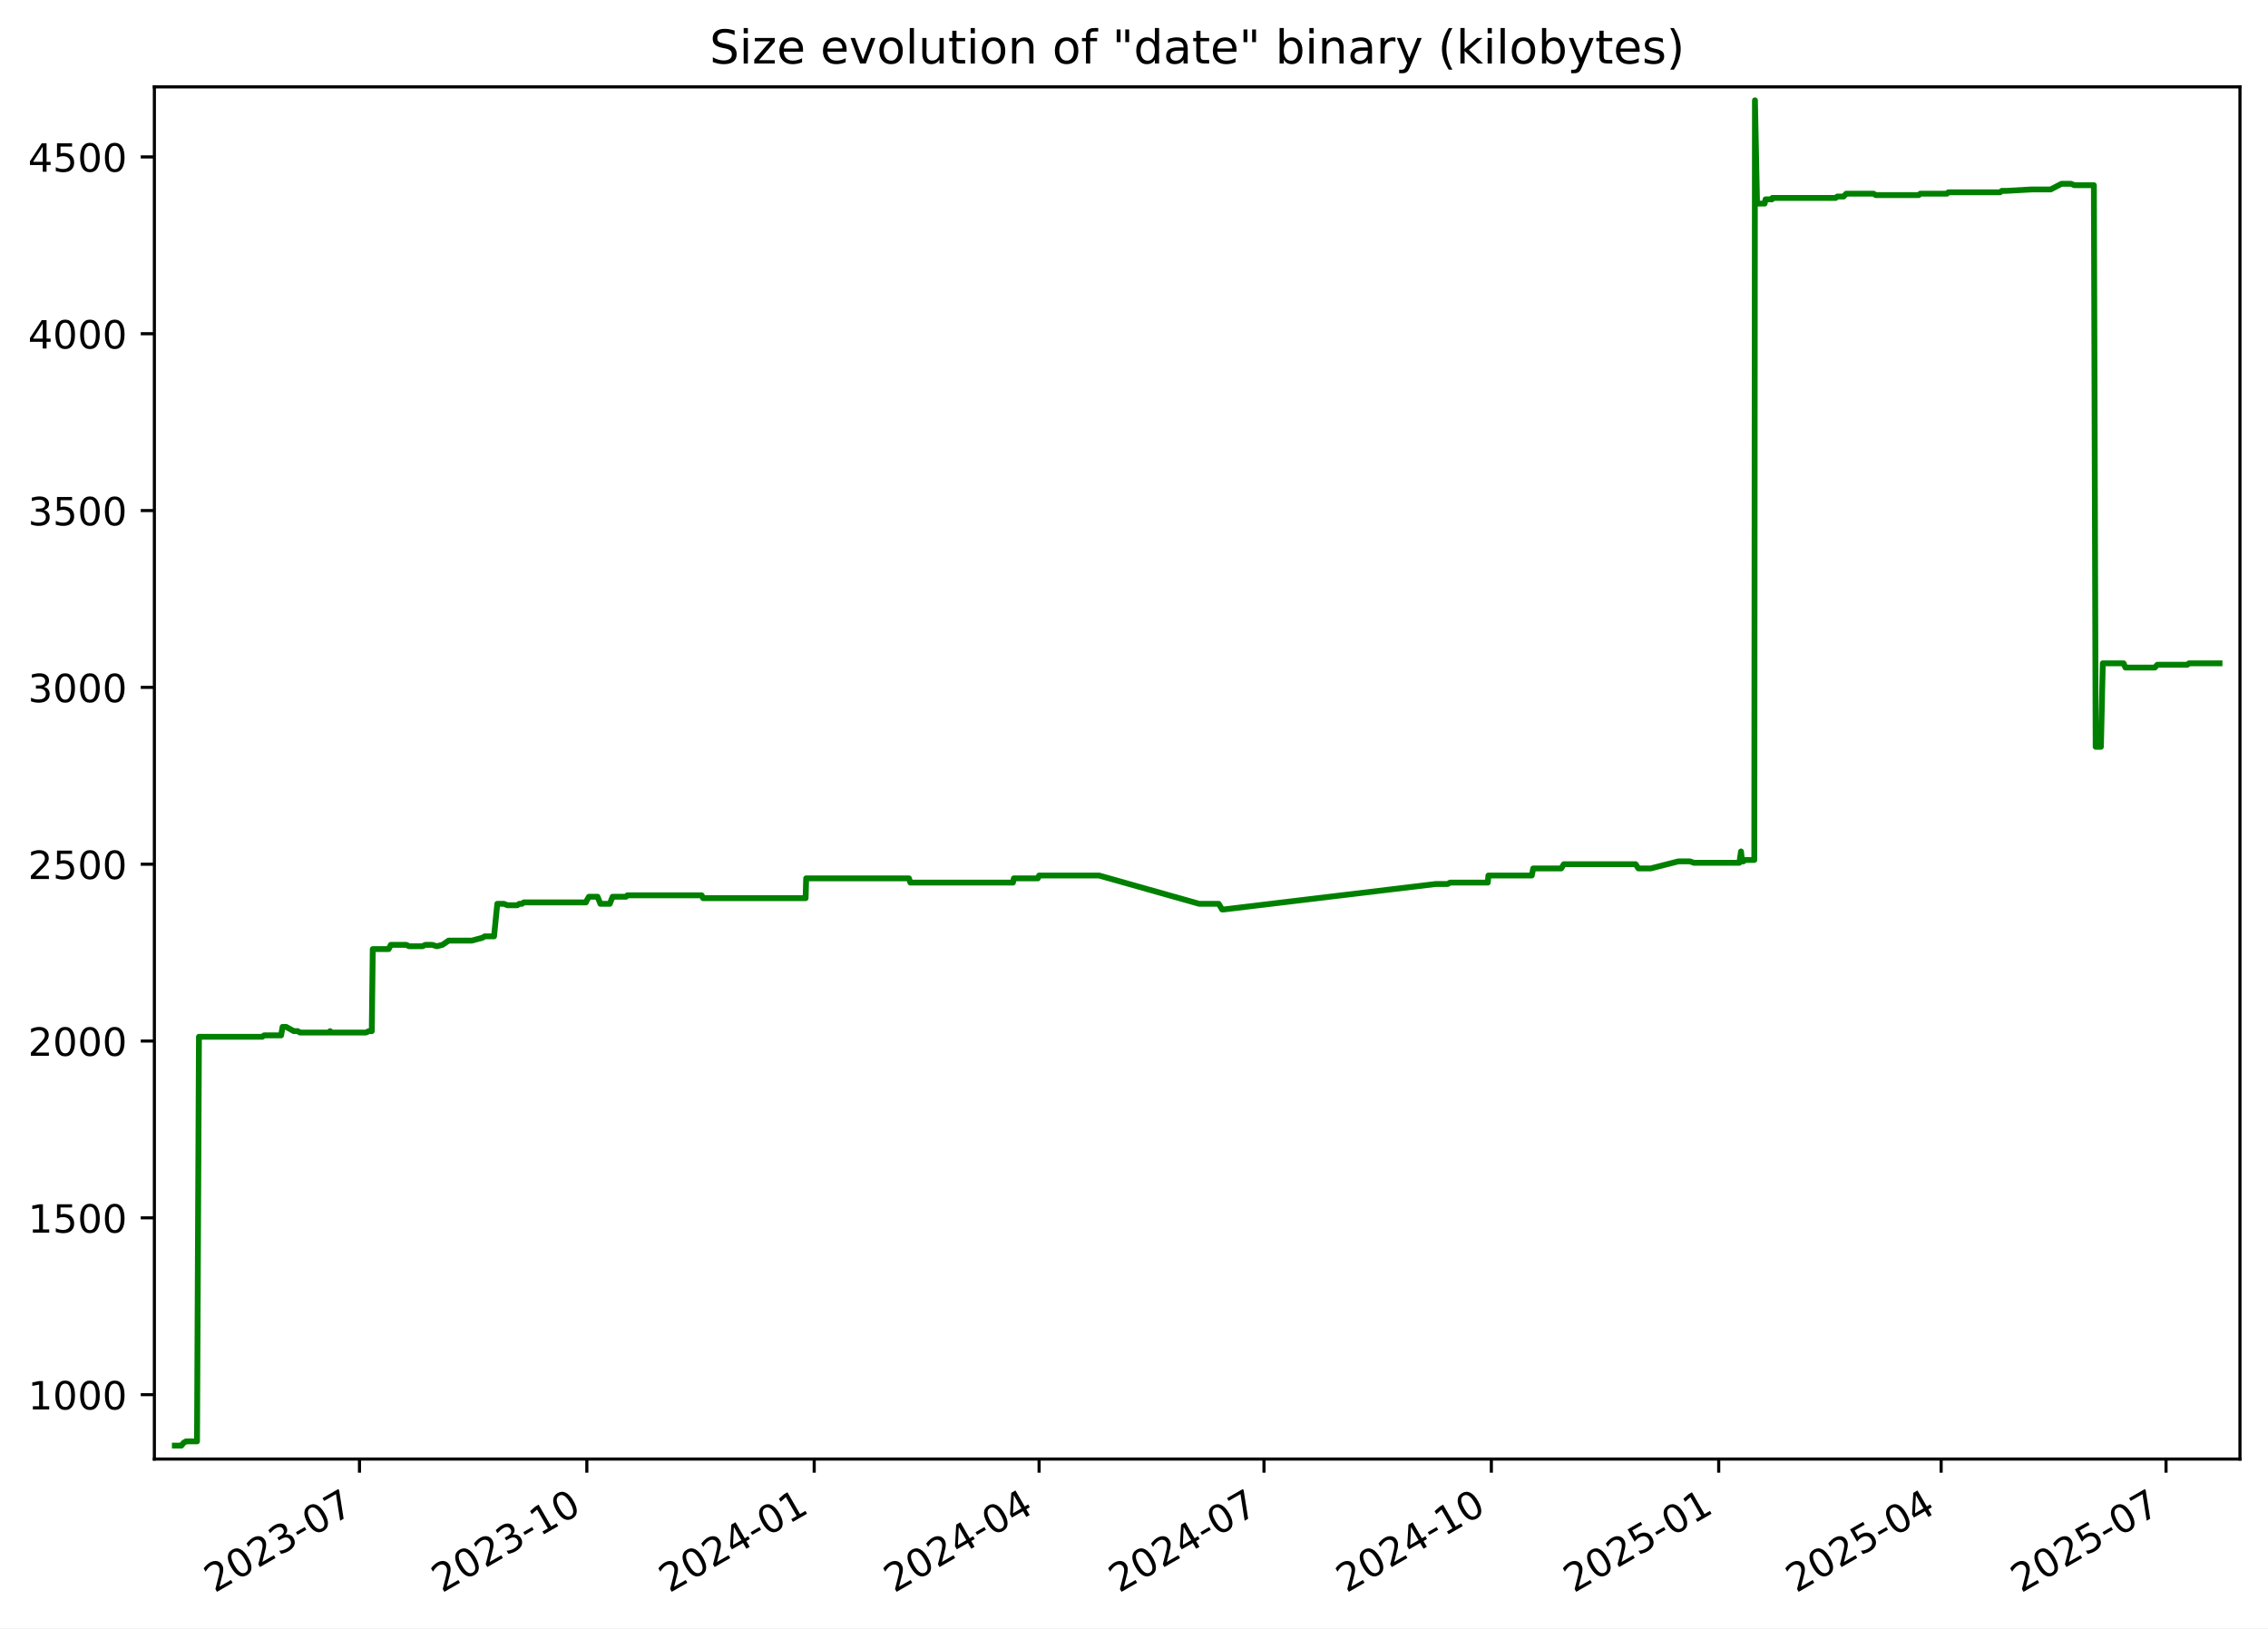
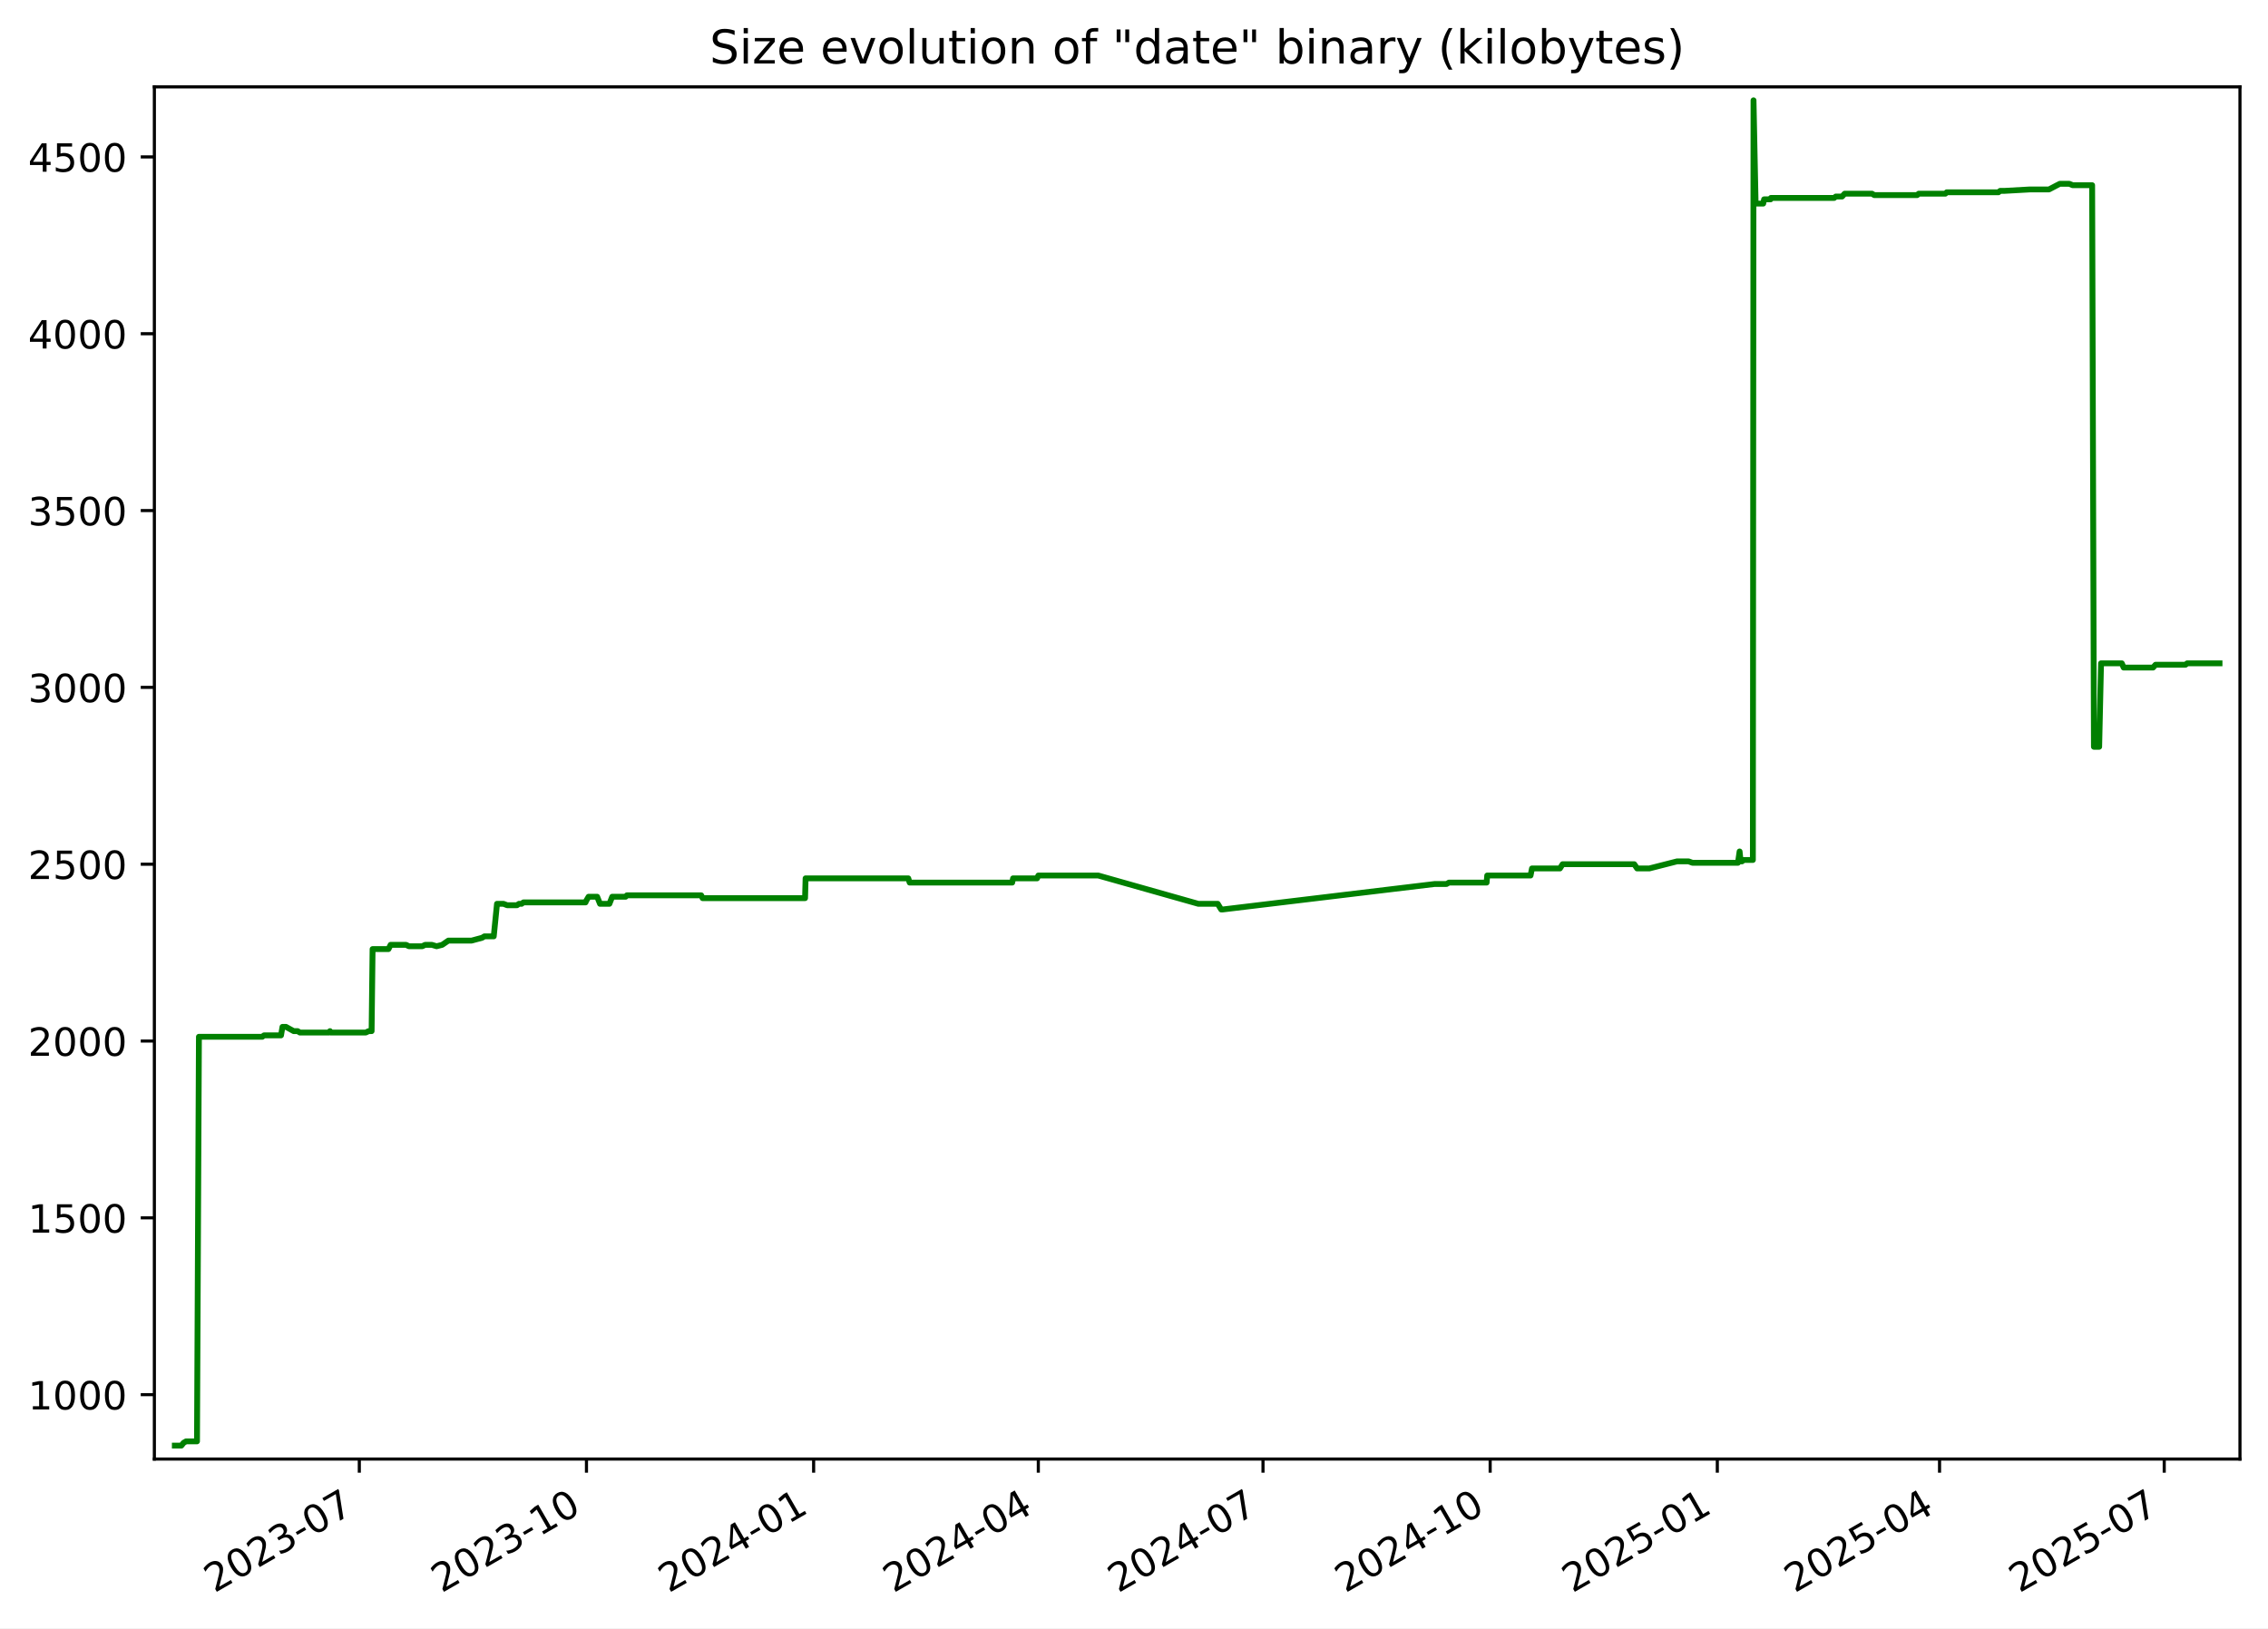
<svg xmlns="http://www.w3.org/2000/svg" xmlns:xlink="http://www.w3.org/1999/xlink" width="582.53pt" height="418.303pt" viewBox="0 0 582.53 418.303" version="1.1">
  <defs>
    <style type="text/css">*{stroke-linejoin: round; stroke-linecap: butt}</style>
  </defs>
  <g id="figure_1">
    <g id="patch_1">
      <path d="M -0 418.303  L 582.53 418.303  L 582.53 0  L -0 0  z " style="fill: #ffffff" />
    </g>
    <g id="axes_1">
      <g id="patch_2">
        <path d="M 39.65 374.83  L 575.33 374.83  L 575.33 22.318  L 39.65 22.318  z " style="fill: #ffffff" />
      </g>
      <g id="matplotlib.axis_1">
        <g id="xtick_1">
          <g id="line2d_1">
            <defs>
-               <path id="maae4727fa9" d="M 0 0  L 0 3.5  " style="stroke: #000000; stroke-width: 0.8" />
+               <path id="m9e967d3c49" d="M 0 0  L 0 3.5  " style="stroke: #000000; stroke-width: 0.8" />
            </defs>
            <g>
-               <use xlink:href="#maae4727fa9" x="92.331" y="374.83" style="stroke: #000000; stroke-width: 0.8" />
+               <use xlink:href="#m9e967d3c49" x="92.288" y="374.83" style="stroke: #000000; stroke-width: 0.8" />
            </g>
          </g>
          <g id="text_1">
-             <g transform="translate(55.10638 409.302) rotate(-30) scale(0.1 -0.1)">
+             <g transform="translate(55.06348 409.302) rotate(-30) scale(0.1 -0.1)">
              <defs>
                <path id="DejaVuSans-32" d="M 1228 531  L 3431 531  L 3431 0  L 469 0  L 469 531  Q 828 903 1448 1529  Q 2069 2156 2228 2338  Q 2531 2678 2651 2914  Q 2772 3150 2772 3378  Q 2772 3750 2511 3984  Q 2250 4219 1831 4219  Q 1534 4219 1204 4116  Q 875 4013 500 3803  L 500 4441  Q 881 4594 1212 4672  Q 1544 4750 1819 4750  Q 2544 4750 2975 4387  Q 3406 4025 3406 3419  Q 3406 3131 3298 2873  Q 3191 2616 2906 2266  Q 2828 2175 2409 1742  Q 1991 1309 1228 531  z " transform="scale(0.015625)" />
                <path id="DejaVuSans-30" d="M 2034 4250  Q 1547 4250 1301 3770  Q 1056 3291 1056 2328  Q 1056 1369 1301 889  Q 1547 409 2034 409  Q 2525 409 2770 889  Q 3016 1369 3016 2328  Q 3016 3291 2770 3770  Q 2525 4250 2034 4250  z M 2034 4750  Q 2819 4750 3233 4129  Q 3647 3509 3647 2328  Q 3647 1150 3233 529  Q 2819 -91 2034 -91  Q 1250 -91 836 529  Q 422 1150 422 2328  Q 422 3509 836 4129  Q 1250 4750 2034 4750  z " transform="scale(0.015625)" />
                <path id="DejaVuSans-33" d="M 2597 2516  Q 3050 2419 3304 2112  Q 3559 1806 3559 1356  Q 3559 666 3084 287  Q 2609 -91 1734 -91  Q 1441 -91 1130 -33  Q 819 25 488 141  L 488 750  Q 750 597 1062 519  Q 1375 441 1716 441  Q 2309 441 2620 675  Q 2931 909 2931 1356  Q 2931 1769 2642 2001  Q 2353 2234 1838 2234  L 1294 2234  L 1294 2753  L 1863 2753  Q 2328 2753 2575 2939  Q 2822 3125 2822 3475  Q 2822 3834 2567 4026  Q 2313 4219 1838 4219  Q 1578 4219 1281 4162  Q 984 4106 628 3988  L 628 4550  Q 988 4650 1302 4700  Q 1616 4750 1894 4750  Q 2613 4750 3031 4423  Q 3450 4097 3450 3541  Q 3450 3153 3228 2886  Q 3006 2619 2597 2516  z " transform="scale(0.015625)" />
                <path id="DejaVuSans-2d" d="M 313 2009  L 1997 2009  L 1997 1497  L 313 1497  L 313 2009  z " transform="scale(0.015625)" />
                <path id="DejaVuSans-37" d="M 525 4666  L 3525 4666  L 3525 4397  L 1831 0  L 1172 0  L 2766 4134  L 525 4134  L 525 4666  z " transform="scale(0.015625)" />
              </defs>
              <use xlink:href="#DejaVuSans-32" />
              <use xlink:href="#DejaVuSans-30" x="63.623" />
              <use xlink:href="#DejaVuSans-32" x="127.246" />
              <use xlink:href="#DejaVuSans-33" x="190.869" />
              <use xlink:href="#DejaVuSans-2d" x="254.492" />
              <use xlink:href="#DejaVuSans-30" x="290.576" />
              <use xlink:href="#DejaVuSans-37" x="354.199" />
            </g>
          </g>
        </g>
        <g id="xtick_2">
          <g id="line2d_2">
            <g>
-               <use xlink:href="#maae4727fa9" x="150.729" y="374.83" style="stroke: #000000; stroke-width: 0.8" />
+               <use xlink:href="#m9e967d3c49" x="150.633" y="374.83" style="stroke: #000000; stroke-width: 0.8" />
            </g>
          </g>
          <g id="text_2">
-             <g transform="translate(113.5041 409.302) rotate(-30) scale(0.1 -0.1)">
+             <g transform="translate(113.4083 409.302) rotate(-30) scale(0.1 -0.1)">
              <defs>
                <path id="DejaVuSans-31" d="M 794 531  L 1825 531  L 1825 4091  L 703 3866  L 703 4441  L 1819 4666  L 2450 4666  L 2450 531  L 3481 531  L 3481 0  L 794 0  L 794 531  z " transform="scale(0.015625)" />
              </defs>
              <use xlink:href="#DejaVuSans-32" />
              <use xlink:href="#DejaVuSans-30" x="63.623" />
              <use xlink:href="#DejaVuSans-32" x="127.246" />
              <use xlink:href="#DejaVuSans-33" x="190.869" />
              <use xlink:href="#DejaVuSans-2d" x="254.492" />
              <use xlink:href="#DejaVuSans-31" x="290.576" />
              <use xlink:href="#DejaVuSans-30" x="354.199" />
            </g>
          </g>
        </g>
        <g id="xtick_3">
          <g id="line2d_3">
            <g>
-               <use xlink:href="#maae4727fa9" x="209.127" y="374.83" style="stroke: #000000; stroke-width: 0.8" />
+               <use xlink:href="#m9e967d3c49" x="208.978" y="374.83" style="stroke: #000000; stroke-width: 0.8" />
            </g>
          </g>
          <g id="text_3">
-             <g transform="translate(171.9017 409.302) rotate(-30) scale(0.1 -0.1)">
+             <g transform="translate(171.7532 409.302) rotate(-30) scale(0.1 -0.1)">
              <defs>
                <path id="DejaVuSans-34" d="M 2419 4116  L 825 1625  L 2419 1625  L 2419 4116  z M 2253 4666  L 3047 4666  L 3047 1625  L 3713 1625  L 3713 1100  L 3047 1100  L 3047 0  L 2419 0  L 2419 1100  L 313 1100  L 313 1709  L 2253 4666  z " transform="scale(0.015625)" />
              </defs>
              <use xlink:href="#DejaVuSans-32" />
              <use xlink:href="#DejaVuSans-30" x="63.623" />
              <use xlink:href="#DejaVuSans-32" x="127.246" />
              <use xlink:href="#DejaVuSans-34" x="190.869" />
              <use xlink:href="#DejaVuSans-2d" x="254.492" />
              <use xlink:href="#DejaVuSans-30" x="290.576" />
              <use xlink:href="#DejaVuSans-31" x="354.199" />
            </g>
          </g>
        </g>
        <g id="xtick_4">
          <g id="line2d_4">
            <g>
-               <use xlink:href="#maae4727fa9" x="266.889" y="374.83" style="stroke: #000000; stroke-width: 0.8" />
+               <use xlink:href="#m9e967d3c49" x="266.689" y="374.83" style="stroke: #000000; stroke-width: 0.8" />
            </g>
          </g>
          <g id="text_4">
-             <g transform="translate(229.6646 409.302) rotate(-30) scale(0.1 -0.1)">
+             <g transform="translate(229.4639 409.302) rotate(-30) scale(0.1 -0.1)">
              <use xlink:href="#DejaVuSans-32" />
              <use xlink:href="#DejaVuSans-30" x="63.623" />
              <use xlink:href="#DejaVuSans-32" x="127.246" />
              <use xlink:href="#DejaVuSans-34" x="190.869" />
              <use xlink:href="#DejaVuSans-2d" x="254.492" />
              <use xlink:href="#DejaVuSans-30" x="290.576" />
              <use xlink:href="#DejaVuSans-34" x="354.199" />
            </g>
          </g>
        </g>
        <g id="xtick_5">
          <g id="line2d_5">
            <g>
-               <use xlink:href="#maae4727fa9" x="324.652" y="374.83" style="stroke: #000000; stroke-width: 0.8" />
+               <use xlink:href="#m9e967d3c49" x="324.399" y="374.83" style="stroke: #000000; stroke-width: 0.8" />
            </g>
          </g>
          <g id="text_5">
-             <g transform="translate(287.4276 409.302) rotate(-30) scale(0.1 -0.1)">
+             <g transform="translate(287.1745 409.302) rotate(-30) scale(0.1 -0.1)">
              <use xlink:href="#DejaVuSans-32" />
              <use xlink:href="#DejaVuSans-30" x="63.623" />
              <use xlink:href="#DejaVuSans-32" x="127.246" />
              <use xlink:href="#DejaVuSans-34" x="190.869" />
              <use xlink:href="#DejaVuSans-2d" x="254.492" />
              <use xlink:href="#DejaVuSans-30" x="290.576" />
              <use xlink:href="#DejaVuSans-37" x="354.199" />
            </g>
          </g>
        </g>
        <g id="xtick_6">
          <g id="line2d_6">
            <g>
-               <use xlink:href="#maae4727fa9" x="383.05" y="374.83" style="stroke: #000000; stroke-width: 0.8" />
+               <use xlink:href="#m9e967d3c49" x="382.744" y="374.83" style="stroke: #000000; stroke-width: 0.8" />
            </g>
          </g>
          <g id="text_6">
-             <g transform="translate(345.8252 409.302) rotate(-30) scale(0.1 -0.1)">
+             <g transform="translate(345.5194 409.302) rotate(-30) scale(0.1 -0.1)">
              <use xlink:href="#DejaVuSans-32" />
              <use xlink:href="#DejaVuSans-30" x="63.623" />
              <use xlink:href="#DejaVuSans-32" x="127.246" />
              <use xlink:href="#DejaVuSans-34" x="190.869" />
              <use xlink:href="#DejaVuSans-2d" x="254.492" />
              <use xlink:href="#DejaVuSans-31" x="290.576" />
              <use xlink:href="#DejaVuSans-30" x="354.199" />
            </g>
          </g>
        </g>
        <g id="xtick_7">
          <g id="line2d_7">
            <g>
-               <use xlink:href="#maae4727fa9" x="441.448" y="374.83" style="stroke: #000000; stroke-width: 0.8" />
+               <use xlink:href="#m9e967d3c49" x="441.089" y="374.83" style="stroke: #000000; stroke-width: 0.8" />
            </g>
          </g>
          <g id="text_7">
-             <g transform="translate(404.2229 409.302) rotate(-30) scale(0.1 -0.1)">
+             <g transform="translate(403.8642 409.302) rotate(-30) scale(0.1 -0.1)">
              <defs>
                <path id="DejaVuSans-35" d="M 691 4666  L 3169 4666  L 3169 4134  L 1269 4134  L 1269 2991  Q 1406 3038 1543 3061  Q 1681 3084 1819 3084  Q 2600 3084 3056 2656  Q 3513 2228 3513 1497  Q 3513 744 3044 326  Q 2575 -91 1722 -91  Q 1428 -91 1123 -41  Q 819 9 494 109  L 494 744  Q 775 591 1075 516  Q 1375 441 1709 441  Q 2250 441 2565 725  Q 2881 1009 2881 1497  Q 2881 1984 2565 2268  Q 2250 2553 1709 2553  Q 1456 2553 1204 2497  Q 953 2441 691 2322  L 691 4666  z " transform="scale(0.015625)" />
              </defs>
              <use xlink:href="#DejaVuSans-32" />
              <use xlink:href="#DejaVuSans-30" x="63.623" />
              <use xlink:href="#DejaVuSans-32" x="127.246" />
              <use xlink:href="#DejaVuSans-35" x="190.869" />
              <use xlink:href="#DejaVuSans-2d" x="254.492" />
              <use xlink:href="#DejaVuSans-30" x="290.576" />
              <use xlink:href="#DejaVuSans-31" x="354.199" />
            </g>
          </g>
        </g>
        <g id="xtick_8">
          <g id="line2d_8">
            <g>
-               <use xlink:href="#maae4727fa9" x="498.576" y="374.83" style="stroke: #000000; stroke-width: 0.8" />
+               <use xlink:href="#m9e967d3c49" x="498.166" y="374.83" style="stroke: #000000; stroke-width: 0.8" />
            </g>
          </g>
          <g id="text_8">
-             <g transform="translate(461.3511 409.302) rotate(-30) scale(0.1 -0.1)">
+             <g transform="translate(460.9407 409.302) rotate(-30) scale(0.1 -0.1)">
              <use xlink:href="#DejaVuSans-32" />
              <use xlink:href="#DejaVuSans-30" x="63.623" />
              <use xlink:href="#DejaVuSans-32" x="127.246" />
              <use xlink:href="#DejaVuSans-35" x="190.869" />
              <use xlink:href="#DejaVuSans-2d" x="254.492" />
              <use xlink:href="#DejaVuSans-30" x="290.576" />
              <use xlink:href="#DejaVuSans-34" x="354.199" />
            </g>
          </g>
        </g>
        <g id="xtick_9">
          <g id="line2d_9">
            <g>
-               <use xlink:href="#maae4727fa9" x="556.339" y="374.83" style="stroke: #000000; stroke-width: 0.8" />
+               <use xlink:href="#m9e967d3c49" x="555.876" y="374.83" style="stroke: #000000; stroke-width: 0.8" />
            </g>
          </g>
          <g id="text_9">
-             <g transform="translate(519.114 409.302) rotate(-30) scale(0.1 -0.1)">
+             <g transform="translate(518.6514 409.302) rotate(-30) scale(0.1 -0.1)">
              <use xlink:href="#DejaVuSans-32" />
              <use xlink:href="#DejaVuSans-30" x="63.623" />
              <use xlink:href="#DejaVuSans-32" x="127.246" />
              <use xlink:href="#DejaVuSans-35" x="190.869" />
              <use xlink:href="#DejaVuSans-2d" x="254.492" />
              <use xlink:href="#DejaVuSans-30" x="290.576" />
              <use xlink:href="#DejaVuSans-37" x="354.199" />
            </g>
          </g>
        </g>
      </g>
      <g id="matplotlib.axis_2">
        <g id="ytick_1">
          <g id="line2d_10">
            <defs>
-               <path id="m8cace29b99" d="M 0 0  L -3.5 0  " style="stroke: #000000; stroke-width: 0.8" />
+               <path id="m0f4e8b62f8" d="M 0 0  L -3.5 0  " style="stroke: #000000; stroke-width: 0.8" />
            </defs>
            <g>
-               <use xlink:href="#m8cace29b99" x="39.65" y="358.291" style="stroke: #000000; stroke-width: 0.8" />
+               <use xlink:href="#m0f4e8b62f8" x="39.65" y="358.291" style="stroke: #000000; stroke-width: 0.8" />
            </g>
          </g>
          <g id="text_10">
            <g transform="translate(7.2 362.0907) scale(0.1 -0.1)">
              <use xlink:href="#DejaVuSans-31" />
              <use xlink:href="#DejaVuSans-30" x="63.623" />
              <use xlink:href="#DejaVuSans-30" x="127.246" />
              <use xlink:href="#DejaVuSans-30" x="190.869" />
            </g>
          </g>
        </g>
        <g id="ytick_2">
          <g id="line2d_11">
            <g>
-               <use xlink:href="#m8cace29b99" x="39.65" y="312.866" style="stroke: #000000; stroke-width: 0.8" />
+               <use xlink:href="#m0f4e8b62f8" x="39.65" y="312.866" style="stroke: #000000; stroke-width: 0.8" />
            </g>
          </g>
          <g id="text_11">
            <g transform="translate(7.2 316.6648) scale(0.1 -0.1)">
              <use xlink:href="#DejaVuSans-31" />
              <use xlink:href="#DejaVuSans-35" x="63.623" />
              <use xlink:href="#DejaVuSans-30" x="127.246" />
              <use xlink:href="#DejaVuSans-30" x="190.869" />
            </g>
          </g>
        </g>
        <g id="ytick_3">
          <g id="line2d_12">
            <g>
-               <use xlink:href="#m8cace29b99" x="39.65" y="267.44" style="stroke: #000000; stroke-width: 0.8" />
+               <use xlink:href="#m0f4e8b62f8" x="39.65" y="267.44" style="stroke: #000000; stroke-width: 0.8" />
            </g>
          </g>
          <g id="text_12">
            <g transform="translate(7.2 271.239) scale(0.1 -0.1)">
              <use xlink:href="#DejaVuSans-32" />
              <use xlink:href="#DejaVuSans-30" x="63.623" />
              <use xlink:href="#DejaVuSans-30" x="127.246" />
              <use xlink:href="#DejaVuSans-30" x="190.869" />
            </g>
          </g>
        </g>
        <g id="ytick_4">
          <g id="line2d_13">
            <g>
-               <use xlink:href="#m8cace29b99" x="39.65" y="222.014" style="stroke: #000000; stroke-width: 0.8" />
+               <use xlink:href="#m0f4e8b62f8" x="39.65" y="222.014" style="stroke: #000000; stroke-width: 0.8" />
            </g>
          </g>
          <g id="text_13">
            <g transform="translate(7.2 225.8131) scale(0.1 -0.1)">
              <use xlink:href="#DejaVuSans-32" />
              <use xlink:href="#DejaVuSans-35" x="63.623" />
              <use xlink:href="#DejaVuSans-30" x="127.246" />
              <use xlink:href="#DejaVuSans-30" x="190.869" />
            </g>
          </g>
        </g>
        <g id="ytick_5">
          <g id="line2d_14">
            <g>
-               <use xlink:href="#m8cace29b99" x="39.65" y="176.588" style="stroke: #000000; stroke-width: 0.8" />
+               <use xlink:href="#m0f4e8b62f8" x="39.65" y="176.588" style="stroke: #000000; stroke-width: 0.8" />
            </g>
          </g>
          <g id="text_14">
            <g transform="translate(7.2 180.3872) scale(0.1 -0.1)">
              <use xlink:href="#DejaVuSans-33" />
              <use xlink:href="#DejaVuSans-30" x="63.623" />
              <use xlink:href="#DejaVuSans-30" x="127.246" />
              <use xlink:href="#DejaVuSans-30" x="190.869" />
            </g>
          </g>
        </g>
        <g id="ytick_6">
          <g id="line2d_15">
            <g>
-               <use xlink:href="#m8cace29b99" x="39.65" y="131.162" style="stroke: #000000; stroke-width: 0.8" />
+               <use xlink:href="#m0f4e8b62f8" x="39.65" y="131.162" style="stroke: #000000; stroke-width: 0.8" />
            </g>
          </g>
          <g id="text_15">
            <g transform="translate(7.2 134.9614) scale(0.1 -0.1)">
              <use xlink:href="#DejaVuSans-33" />
              <use xlink:href="#DejaVuSans-35" x="63.623" />
              <use xlink:href="#DejaVuSans-30" x="127.246" />
              <use xlink:href="#DejaVuSans-30" x="190.869" />
            </g>
          </g>
        </g>
        <g id="ytick_7">
          <g id="line2d_16">
            <g>
-               <use xlink:href="#m8cace29b99" x="39.65" y="85.736" style="stroke: #000000; stroke-width: 0.8" />
+               <use xlink:href="#m0f4e8b62f8" x="39.65" y="85.736" style="stroke: #000000; stroke-width: 0.8" />
            </g>
          </g>
          <g id="text_16">
            <g transform="translate(7.2 89.53549) scale(0.1 -0.1)">
              <use xlink:href="#DejaVuSans-34" />
              <use xlink:href="#DejaVuSans-30" x="63.623" />
              <use xlink:href="#DejaVuSans-30" x="127.246" />
              <use xlink:href="#DejaVuSans-30" x="190.869" />
            </g>
          </g>
        </g>
        <g id="ytick_8">
          <g id="line2d_17">
            <g>
-               <use xlink:href="#m8cace29b99" x="39.65" y="40.31" style="stroke: #000000; stroke-width: 0.8" />
+               <use xlink:href="#m0f4e8b62f8" x="39.65" y="40.31" style="stroke: #000000; stroke-width: 0.8" />
            </g>
          </g>
          <g id="text_17">
            <g transform="translate(7.2 44.10962) scale(0.1 -0.1)">
              <use xlink:href="#DejaVuSans-34" />
              <use xlink:href="#DejaVuSans-35" x="63.623" />
              <use xlink:href="#DejaVuSans-30" x="127.246" />
              <use xlink:href="#DejaVuSans-30" x="190.869" />
            </g>
          </g>
        </g>
      </g>
      <g id="line2d_18">
-         <path d="M 44.902 371.374  L 46.582 371.374  L 47.17 370.647  L 47.806 370.284  L 50.605 370.284  L 51.1 266.35  L 67.38 266.35  L 67.834 265.986  L 72.205 265.986  L 72.576 263.806  L 73.483 263.806  L 75.462 264.896  L 76.481 264.896  L 77.046 265.259  L 84.518 265.259  L 84.788 264.896  L 84.949 265.259  L 93.995 265.259  L 94.731 264.896  L 95.494 264.896  L 95.743 243.818  L 99.827 243.818  L 100.38 242.728  L 104.366 242.728  L 105.076 243.091  L 108.523 243.091  L 109.243 242.728  L 110.98 242.728  L 112.197 243.091  L 113.636 242.728  L 115.23 241.638  L 121.202 241.638  L 123.904 240.911  L 124.499 240.548  L 126.893 240.548  L 127.729 232.189  L 129.391 232.189  L 130.351 232.553  L 132.864 232.553  L 133.379 232.189  L 134.054 232.189  L 134.52 231.826  L 150.49 231.826  L 150.631 231.462  L 151.276 230.372  L 153.478 230.372  L 154.214 232.189  L 156.622 232.189  L 157.344 230.372  L 160.792 230.372  L 161.126 230.009  L 180.225 230.009  L 180.588 230.736  L 206.924 230.736  L 207.061 225.648  L 233.46 225.648  L 233.817 226.738  L 260.173 226.738  L 260.399 225.648  L 266.572 225.648  L 266.894 224.921  L 282.302 224.921  L 308.029 232.189  L 313.008 232.189  L 313.902 233.643  L 314.289 233.643  L 368.758 227.102  L 371.819 227.102  L 372.455 226.738  L 382.14 226.738  L 382.292 224.921  L 393.432 224.921  L 393.802 223.104  L 400.987 223.104  L 401.674 222.014  L 420.089 222.014  L 420.834 223.104  L 423.96 223.104  L 431.089 221.287  L 434.062 221.287  L 435.066 221.65  L 446.751 221.65  L 447.175 218.743  L 447.441 221.287  L 447.778 221.287  L 448.246 220.924  L 450.589 220.924  L 450.754 25.774  L 451.282 51.939  L 451.546 52.303  L 453.243 52.303  L 453.473 51.213  L 455.135 51.213  L 455.223 50.849  L 471.491 50.849  L 471.913 50.486  L 473.521 50.486  L 474.188 49.759  L 481.207 49.759  L 481.805 50.122  L 492.83 50.122  L 493.22 49.759  L 500.061 49.759  L 500.434 49.396  L 513.722 49.396  L 514.164 49.032  L 515.303 49.032  L 521.799 48.669  L 526.71 48.669  L 529.484 47.215  L 531.94 47.215  L 532.78 47.579  L 537.807 47.579  L 538.266 191.851  L 539.613 191.851  L 540.095 170.41  L 545.435 170.41  L 545.917 171.5  L 553.465 171.5  L 554.113 170.773  L 561.805 170.773  L 562.242 170.41  L 570.078 170.41  L 570.078 170.41  " clip-path="url(#p503c06c734)" style="fill: none; stroke: #008000; stroke-width: 1.5; stroke-linecap: square" />
+         <path d="M 44.902 371.374  L 46.581 371.374  L 47.168 370.647  L 47.803 370.284  L 50.6 370.284  L 51.094 266.35  L 67.36 266.35  L 67.813 265.986  L 72.18 265.986  L 72.551 263.806  L 73.458 263.806  L 75.434 264.896  L 76.452 264.896  L 77.017 265.259  L 84.482 265.259  L 84.752 264.896  L 84.912 265.259  L 93.951 265.259  L 94.686 264.896  L 95.448 264.896  L 95.697 243.818  L 99.778 243.818  L 100.33 242.728  L 104.313 242.728  L 105.021 243.091  L 108.465 243.091  L 109.185 242.728  L 110.92 242.728  L 112.136 243.091  L 113.574 242.728  L 115.167 241.638  L 121.133 241.638  L 123.832 240.911  L 124.427 240.548  L 126.819 240.548  L 127.654 232.189  L 129.315 232.189  L 130.274 232.553  L 132.784 232.553  L 133.299 232.189  L 133.973 232.189  L 134.439 231.826  L 150.394 231.826  L 150.535 231.462  L 151.18 230.372  L 153.379 230.372  L 154.115 232.189  L 156.521 232.189  L 157.243 230.372  L 160.687 230.372  L 161.021 230.009  L 180.103 230.009  L 180.466 230.736  L 206.777 230.736  L 206.914 225.648  L 233.29 225.648  L 233.646 226.738  L 259.979 226.738  L 260.204 225.648  L 266.372 225.648  L 266.693 224.921  L 282.087 224.921  L 307.791 232.189  L 312.766 232.189  L 313.659 233.643  L 314.045 233.643  L 368.466 227.102  L 371.524 227.102  L 372.159 226.738  L 381.835 226.738  L 381.987 224.921  L 393.117 224.921  L 393.486 223.104  L 400.665 223.104  L 401.351 222.014  L 419.75 222.014  L 420.494 223.104  L 423.617 223.104  L 430.74 221.287  L 433.71 221.287  L 434.713 221.65  L 446.388 221.65  L 446.811 218.743  L 447.077 221.287  L 447.414 221.287  L 447.882 220.924  L 450.222 220.924  L 450.387 25.774  L 450.915 51.939  L 451.179 52.303  L 452.874 52.303  L 453.103 51.213  L 454.764 51.213  L 454.852 50.849  L 471.105 50.849  L 471.527 50.486  L 473.133 50.486  L 473.799 49.759  L 480.813 49.759  L 481.41 50.122  L 492.424 50.122  L 492.814 49.759  L 499.649 49.759  L 500.022 49.396  L 513.298 49.396  L 513.74 49.032  L 514.877 49.032  L 521.367 48.669  L 526.274 48.669  L 529.045 47.215  L 531.5 47.215  L 532.339 47.579  L 537.361 47.579  L 537.82 191.851  L 539.166 191.851  L 539.647 170.41  L 544.982 170.41  L 545.464 171.5  L 553.005 171.5  L 553.652 170.773  L 561.338 170.773  L 561.774 170.41  L 570.078 170.41  L 570.078 170.41  " clip-path="url(#paab4f3c527)" style="fill: none; stroke: #008000; stroke-width: 1.5; stroke-linecap: square" />
      </g>
      <g id="patch_3">
        <path d="M 39.65 374.83  L 39.65 22.318  " style="fill: none; stroke: #000000; stroke-width: 0.8; stroke-linejoin: miter; stroke-linecap: square" />
      </g>
      <g id="patch_4">
        <path d="M 575.33 374.83  L 575.33 22.318  " style="fill: none; stroke: #000000; stroke-width: 0.8; stroke-linejoin: miter; stroke-linecap: square" />
      </g>
      <g id="patch_5">
        <path d="M 39.65 374.83  L 575.33 374.83  " style="fill: none; stroke: #000000; stroke-width: 0.8; stroke-linejoin: miter; stroke-linecap: square" />
      </g>
      <g id="patch_6">
        <path d="M 39.65 22.318  L 575.33 22.318  " style="fill: none; stroke: #000000; stroke-width: 0.8; stroke-linejoin: miter; stroke-linecap: square" />
      </g>
      <g id="text_18">
        <g transform="translate(182.2644 16.31812) scale(0.12 -0.12)">
          <defs>
            <path id="DejaVuSans-53" d="M 3425 4513  L 3425 3897  Q 3066 4069 2747 4153  Q 2428 4238 2131 4238  Q 1616 4238 1336 4038  Q 1056 3838 1056 3469  Q 1056 3159 1242 3001  Q 1428 2844 1947 2747  L 2328 2669  Q 3034 2534 3370 2195  Q 3706 1856 3706 1288  Q 3706 609 3251 259  Q 2797 -91 1919 -91  Q 1588 -91 1214 -16  Q 841 59 441 206  L 441 856  Q 825 641 1194 531  Q 1563 422 1919 422  Q 2459 422 2753 634  Q 3047 847 3047 1241  Q 3047 1584 2836 1778  Q 2625 1972 2144 2069  L 1759 2144  Q 1053 2284 737 2584  Q 422 2884 422 3419  Q 422 4038 858 4394  Q 1294 4750 2059 4750  Q 2388 4750 2728 4690  Q 3069 4631 3425 4513  z " transform="scale(0.015625)" />
            <path id="DejaVuSans-69" d="M 603 3500  L 1178 3500  L 1178 0  L 603 0  L 603 3500  z M 603 4863  L 1178 4863  L 1178 4134  L 603 4134  L 603 4863  z " transform="scale(0.015625)" />
            <path id="DejaVuSans-7a" d="M 353 3500  L 3084 3500  L 3084 2975  L 922 459  L 3084 459  L 3084 0  L 275 0  L 275 525  L 2438 3041  L 353 3041  L 353 3500  z " transform="scale(0.015625)" />
            <path id="DejaVuSans-65" d="M 3597 1894  L 3597 1613  L 953 1613  Q 991 1019 1311 708  Q 1631 397 2203 397  Q 2534 397 2845 478  Q 3156 559 3463 722  L 3463 178  Q 3153 47 2828 -22  Q 2503 -91 2169 -91  Q 1331 -91 842 396  Q 353 884 353 1716  Q 353 2575 817 3079  Q 1281 3584 2069 3584  Q 2775 3584 3186 3129  Q 3597 2675 3597 1894  z M 3022 2063  Q 3016 2534 2758 2815  Q 2500 3097 2075 3097  Q 1594 3097 1305 2825  Q 1016 2553 972 2059  L 3022 2063  z " transform="scale(0.015625)" />
            <path id="DejaVuSans-20" transform="scale(0.015625)" />
            <path id="DejaVuSans-76" d="M 191 3500  L 800 3500  L 1894 563  L 2988 3500  L 3597 3500  L 2284 0  L 1503 0  L 191 3500  z " transform="scale(0.015625)" />
            <path id="DejaVuSans-6f" d="M 1959 3097  Q 1497 3097 1228 2736  Q 959 2375 959 1747  Q 959 1119 1226 758  Q 1494 397 1959 397  Q 2419 397 2687 759  Q 2956 1122 2956 1747  Q 2956 2369 2687 2733  Q 2419 3097 1959 3097  z M 1959 3584  Q 2709 3584 3137 3096  Q 3566 2609 3566 1747  Q 3566 888 3137 398  Q 2709 -91 1959 -91  Q 1206 -91 779 398  Q 353 888 353 1747  Q 353 2609 779 3096  Q 1206 3584 1959 3584  z " transform="scale(0.015625)" />
            <path id="DejaVuSans-6c" d="M 603 4863  L 1178 4863  L 1178 0  L 603 0  L 603 4863  z " transform="scale(0.015625)" />
            <path id="DejaVuSans-75" d="M 544 1381  L 544 3500  L 1119 3500  L 1119 1403  Q 1119 906 1312 657  Q 1506 409 1894 409  Q 2359 409 2629 706  Q 2900 1003 2900 1516  L 2900 3500  L 3475 3500  L 3475 0  L 2900 0  L 2900 538  Q 2691 219 2414 64  Q 2138 -91 1772 -91  Q 1169 -91 856 284  Q 544 659 544 1381  z M 1991 3584  L 1991 3584  z " transform="scale(0.015625)" />
            <path id="DejaVuSans-74" d="M 1172 4494  L 1172 3500  L 2356 3500  L 2356 3053  L 1172 3053  L 1172 1153  Q 1172 725 1289 603  Q 1406 481 1766 481  L 2356 481  L 2356 0  L 1766 0  Q 1100 0 847 248  Q 594 497 594 1153  L 594 3053  L 172 3053  L 172 3500  L 594 3500  L 594 4494  L 1172 4494  z " transform="scale(0.015625)" />
            <path id="DejaVuSans-6e" d="M 3513 2113  L 3513 0  L 2938 0  L 2938 2094  Q 2938 2591 2744 2837  Q 2550 3084 2163 3084  Q 1697 3084 1428 2787  Q 1159 2491 1159 1978  L 1159 0  L 581 0  L 581 3500  L 1159 3500  L 1159 2956  Q 1366 3272 1645 3428  Q 1925 3584 2291 3584  Q 2894 3584 3203 3211  Q 3513 2838 3513 2113  z " transform="scale(0.015625)" />
            <path id="DejaVuSans-66" d="M 2375 4863  L 2375 4384  L 1825 4384  Q 1516 4384 1395 4259  Q 1275 4134 1275 3809  L 1275 3500  L 2222 3500  L 2222 3053  L 1275 3053  L 1275 0  L 697 0  L 697 3053  L 147 3053  L 147 3500  L 697 3500  L 697 3744  Q 697 4328 969 4595  Q 1241 4863 1831 4863  L 2375 4863  z " transform="scale(0.015625)" />
            <path id="DejaVuSans-22" d="M 1147 4666  L 1147 2931  L 616 2931  L 616 4666  L 1147 4666  z M 2328 4666  L 2328 2931  L 1797 2931  L 1797 4666  L 2328 4666  z " transform="scale(0.015625)" />
            <path id="DejaVuSans-64" d="M 2906 2969  L 2906 4863  L 3481 4863  L 3481 0  L 2906 0  L 2906 525  Q 2725 213 2448 61  Q 2172 -91 1784 -91  Q 1150 -91 751 415  Q 353 922 353 1747  Q 353 2572 751 3078  Q 1150 3584 1784 3584  Q 2172 3584 2448 3432  Q 2725 3281 2906 2969  z M 947 1747  Q 947 1113 1208 752  Q 1469 391 1925 391  Q 2381 391 2643 752  Q 2906 1113 2906 1747  Q 2906 2381 2643 2742  Q 2381 3103 1925 3103  Q 1469 3103 1208 2742  Q 947 2381 947 1747  z " transform="scale(0.015625)" />
            <path id="DejaVuSans-61" d="M 2194 1759  Q 1497 1759 1228 1600  Q 959 1441 959 1056  Q 959 750 1161 570  Q 1363 391 1709 391  Q 2188 391 2477 730  Q 2766 1069 2766 1631  L 2766 1759  L 2194 1759  z M 3341 1997  L 3341 0  L 2766 0  L 2766 531  Q 2569 213 2275 61  Q 1981 -91 1556 -91  Q 1019 -91 701 211  Q 384 513 384 1019  Q 384 1609 779 1909  Q 1175 2209 1959 2209  L 2766 2209  L 2766 2266  Q 2766 2663 2505 2880  Q 2244 3097 1772 3097  Q 1472 3097 1187 3025  Q 903 2953 641 2809  L 641 3341  Q 956 3463 1253 3523  Q 1550 3584 1831 3584  Q 2591 3584 2966 3190  Q 3341 2797 3341 1997  z " transform="scale(0.015625)" />
            <path id="DejaVuSans-62" d="M 3116 1747  Q 3116 2381 2855 2742  Q 2594 3103 2138 3103  Q 1681 3103 1420 2742  Q 1159 2381 1159 1747  Q 1159 1113 1420 752  Q 1681 391 2138 391  Q 2594 391 2855 752  Q 3116 1113 3116 1747  z M 1159 2969  Q 1341 3281 1617 3432  Q 1894 3584 2278 3584  Q 2916 3584 3314 3078  Q 3713 2572 3713 1747  Q 3713 922 3314 415  Q 2916 -91 2278 -91  Q 1894 -91 1617 61  Q 1341 213 1159 525  L 1159 0  L 581 0  L 581 4863  L 1159 4863  L 1159 2969  z " transform="scale(0.015625)" />
            <path id="DejaVuSans-72" d="M 2631 2963  Q 2534 3019 2420 3045  Q 2306 3072 2169 3072  Q 1681 3072 1420 2755  Q 1159 2438 1159 1844  L 1159 0  L 581 0  L 581 3500  L 1159 3500  L 1159 2956  Q 1341 3275 1631 3429  Q 1922 3584 2338 3584  Q 2397 3584 2469 3576  Q 2541 3569 2628 3553  L 2631 2963  z " transform="scale(0.015625)" />
            <path id="DejaVuSans-79" d="M 2059 -325  Q 1816 -950 1584 -1140  Q 1353 -1331 966 -1331  L 506 -1331  L 506 -850  L 844 -850  Q 1081 -850 1212 -737  Q 1344 -625 1503 -206  L 1606 56  L 191 3500  L 800 3500  L 1894 763  L 2988 3500  L 3597 3500  L 2059 -325  z " transform="scale(0.015625)" />
            <path id="DejaVuSans-28" d="M 1984 4856  Q 1566 4138 1362 3434  Q 1159 2731 1159 2009  Q 1159 1288 1364 580  Q 1569 -128 1984 -844  L 1484 -844  Q 1016 -109 783 600  Q 550 1309 550 2009  Q 550 2706 781 3412  Q 1013 4119 1484 4856  L 1984 4856  z " transform="scale(0.015625)" />
            <path id="DejaVuSans-6b" d="M 581 4863  L 1159 4863  L 1159 1991  L 2875 3500  L 3609 3500  L 1753 1863  L 3688 0  L 2938 0  L 1159 1709  L 1159 0  L 581 0  L 581 4863  z " transform="scale(0.015625)" />
            <path id="DejaVuSans-73" d="M 2834 3397  L 2834 2853  Q 2591 2978 2328 3040  Q 2066 3103 1784 3103  Q 1356 3103 1142 2972  Q 928 2841 928 2578  Q 928 2378 1081 2264  Q 1234 2150 1697 2047  L 1894 2003  Q 2506 1872 2764 1633  Q 3022 1394 3022 966  Q 3022 478 2636 193  Q 2250 -91 1575 -91  Q 1294 -91 989 -36  Q 684 19 347 128  L 347 722  Q 666 556 975 473  Q 1284 391 1588 391  Q 1994 391 2212 530  Q 2431 669 2431 922  Q 2431 1156 2273 1281  Q 2116 1406 1581 1522  L 1381 1569  Q 847 1681 609 1914  Q 372 2147 372 2553  Q 372 3047 722 3315  Q 1072 3584 1716 3584  Q 2034 3584 2315 3537  Q 2597 3491 2834 3397  z " transform="scale(0.015625)" />
            <path id="DejaVuSans-29" d="M 513 4856  L 1013 4856  Q 1481 4119 1714 3412  Q 1947 2706 1947 2009  Q 1947 1309 1714 600  Q 1481 -109 1013 -844  L 513 -844  Q 928 -128 1133 580  Q 1338 1288 1338 2009  Q 1338 2731 1133 3434  Q 928 4138 513 4856  z " transform="scale(0.015625)" />
          </defs>
          <use xlink:href="#DejaVuSans-53" />
          <use xlink:href="#DejaVuSans-69" x="63.477" />
          <use xlink:href="#DejaVuSans-7a" x="91.26" />
          <use xlink:href="#DejaVuSans-65" x="143.75" />
          <use xlink:href="#DejaVuSans-20" x="205.273" />
          <use xlink:href="#DejaVuSans-65" x="237.061" />
          <use xlink:href="#DejaVuSans-76" x="298.584" />
          <use xlink:href="#DejaVuSans-6f" x="357.764" />
          <use xlink:href="#DejaVuSans-6c" x="418.945" />
          <use xlink:href="#DejaVuSans-75" x="446.729" />
          <use xlink:href="#DejaVuSans-74" x="510.107" />
          <use xlink:href="#DejaVuSans-69" x="549.316" />
          <use xlink:href="#DejaVuSans-6f" x="577.1" />
          <use xlink:href="#DejaVuSans-6e" x="638.281" />
          <use xlink:href="#DejaVuSans-20" x="701.66" />
          <use xlink:href="#DejaVuSans-6f" x="733.447" />
          <use xlink:href="#DejaVuSans-66" x="794.629" />
          <use xlink:href="#DejaVuSans-20" x="829.834" />
          <use xlink:href="#DejaVuSans-22" x="861.621" />
          <use xlink:href="#DejaVuSans-64" x="907.617" />
          <use xlink:href="#DejaVuSans-61" x="971.094" />
          <use xlink:href="#DejaVuSans-74" x="1032.373" />
          <use xlink:href="#DejaVuSans-65" x="1071.582" />
          <use xlink:href="#DejaVuSans-22" x="1133.105" />
          <use xlink:href="#DejaVuSans-20" x="1179.102" />
          <use xlink:href="#DejaVuSans-62" x="1210.889" />
          <use xlink:href="#DejaVuSans-69" x="1274.365" />
          <use xlink:href="#DejaVuSans-6e" x="1302.148" />
          <use xlink:href="#DejaVuSans-61" x="1365.527" />
          <use xlink:href="#DejaVuSans-72" x="1426.807" />
          <use xlink:href="#DejaVuSans-79" x="1467.92" />
          <use xlink:href="#DejaVuSans-20" x="1527.1" />
          <use xlink:href="#DejaVuSans-28" x="1558.887" />
          <use xlink:href="#DejaVuSans-6b" x="1597.9" />
          <use xlink:href="#DejaVuSans-69" x="1655.811" />
          <use xlink:href="#DejaVuSans-6c" x="1683.594" />
          <use xlink:href="#DejaVuSans-6f" x="1711.377" />
          <use xlink:href="#DejaVuSans-62" x="1772.559" />
          <use xlink:href="#DejaVuSans-79" x="1836.035" />
          <use xlink:href="#DejaVuSans-74" x="1895.215" />
          <use xlink:href="#DejaVuSans-65" x="1934.424" />
          <use xlink:href="#DejaVuSans-73" x="1995.947" />
          <use xlink:href="#DejaVuSans-29" x="2048.047" />
        </g>
      </g>
    </g>
  </g>
  <defs>
-     <clipPath id="p503c06c734">
+     <clipPath id="paab4f3c527">
      <rect x="39.65" y="22.318" width="535.68" height="352.512" />
    </clipPath>
  </defs>
</svg>
